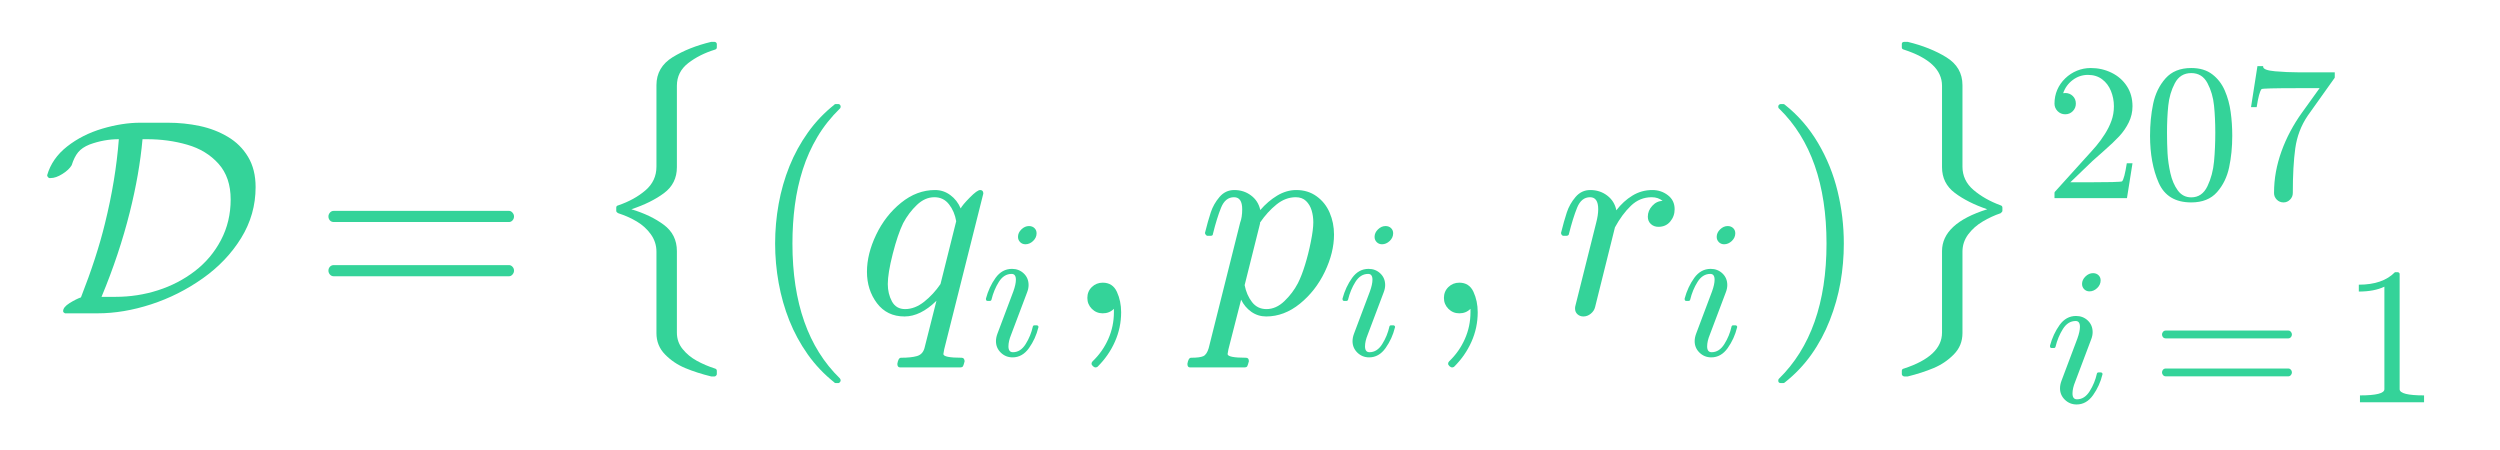
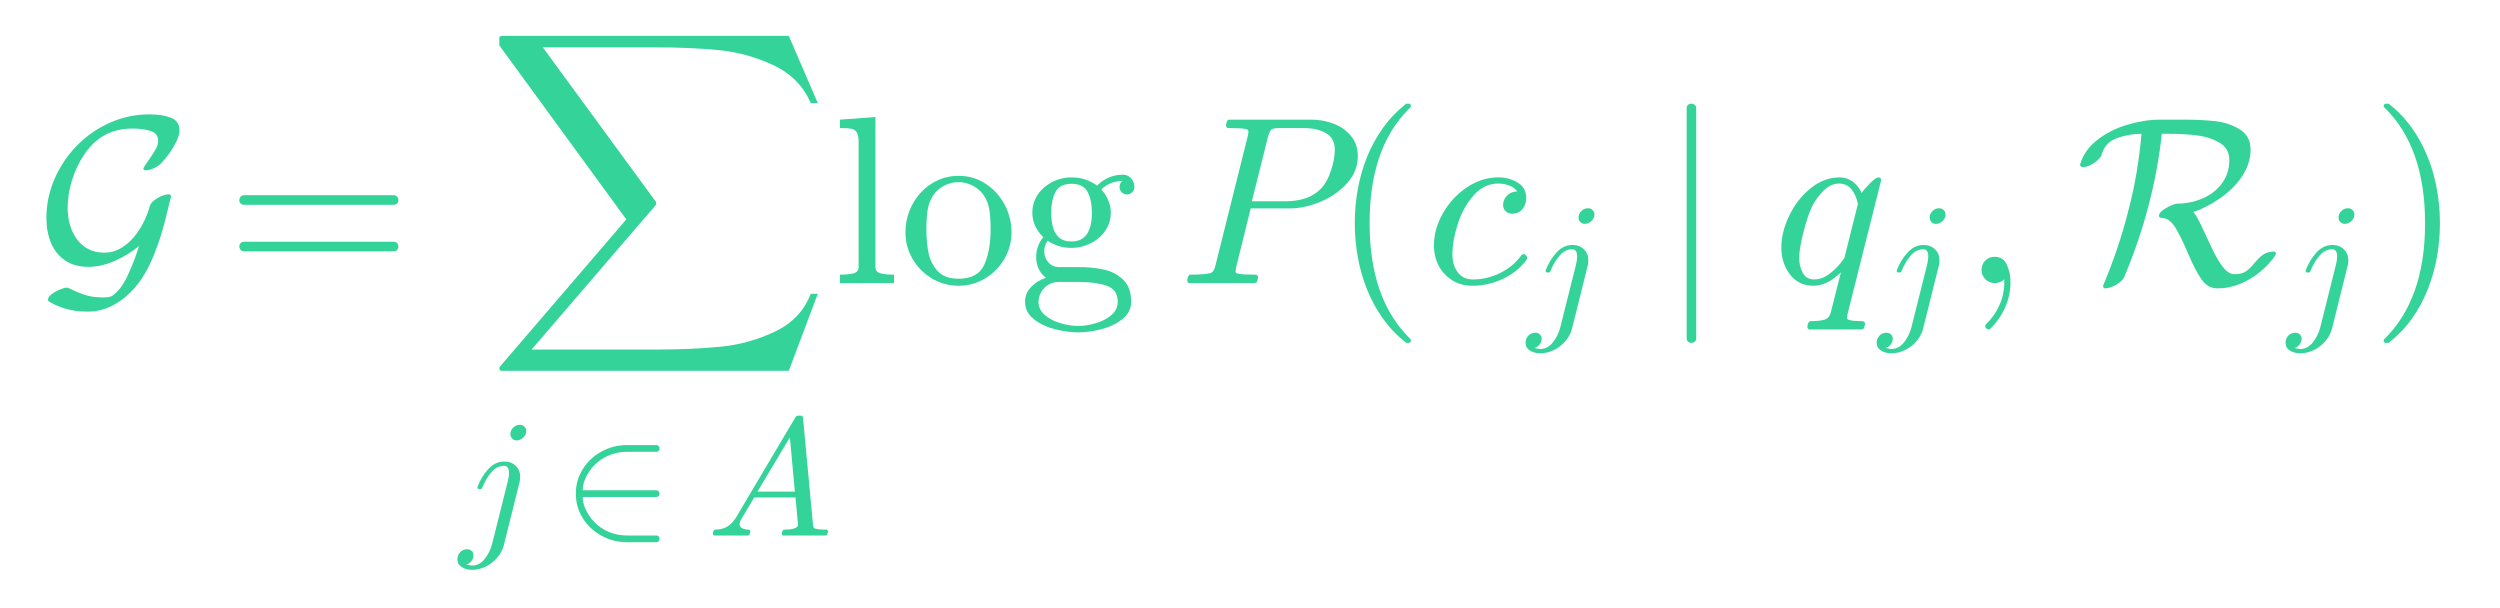
- <svg xmlns="http://www.w3.org/2000/svg" xmlns:xlink="http://www.w3.org/1999/xlink" width="215.04pt" height="38.64pt" viewBox="0 0 215.04 38.64" version="1.1">
+ <svg xmlns="http://www.w3.org/2000/svg" xmlns:xlink="http://www.w3.org/1999/xlink" width="250.8pt" height="60.96pt" viewBox="0 0 250.8 60.96" version="1.1">
  <defs>
    <style type="text/css">*{stroke-linejoin: round; stroke-linecap: butt}</style>
  </defs>
  <g id="figure_1">
    <g id="text_1">
-       <g style="fill: #34d399" transform="translate(3.6 27.12) scale(0.24 -0.24)">
+       <g style="fill: #34d399" transform="translate(3.6 28.56) scale(0.24 -0.24)">
        <defs>
-           <path id="Cmsy10-36" d="M 488 50  Q 488 141 634 233  Q 781 325 897 366  Q 1263 1300 1447 2059  Q 1694 3056 1766 3994  Q 1425 3994 1094 3872  Q 922 3803 833 3695  Q 744 3588 684 3397  Q 622 3291 472 3197  Q 322 3103 206 3103  L 166 3103  Q 122 3131 122 3169  Q 234 3556 581 3828  Q 928 4100 1387 4236  Q 1847 4372 2259 4372  L 2888 4372  Q 3269 4372 3622 4297  Q 3975 4222 4267 4048  Q 4559 3875 4731 3587  Q 4903 3300 4903 2894  Q 4903 2266 4572 1728  Q 4241 1191 3691 802  Q 3141 413 2506 206  Q 1872 0 1281 0  L 531 0  Q 519 6 503 18  Q 488 31 488 50  z M 1369 378  L 1691 378  Q 2194 378 2662 528  Q 3131 678 3509 968  Q 3888 1259 4109 1681  Q 4331 2103 4331 2613  Q 4331 3119 4053 3430  Q 3775 3741 3337 3867  Q 2900 3994 2406 3994  L 2309 3994  Q 2238 3200 2016 2316  Q 1775 1353 1369 378  z " transform="scale(0.015625)" />
+           <path id="Cmsy10-72" d="M 341 -488  Q 325 -478 325 -447  Q 325 -341 512 -237  Q 700 -134 819 -122  L 850 -122  Q 1153 -269 1342 -326  Q 1531 -384 1813 -384  Q 1953 -384 2034 -347  Q 2266 -197 2450 192  Q 2634 581 2759 991  Q 2466 750 2108 592  Q 1750 434 1403 434  Q 1028 434 776 609  Q 525 784 403 1079  Q 281 1375 281 1741  Q 281 2284 500 2787  Q 719 3291 1098 3678  Q 1478 4066 1979 4289  Q 2481 4513 3022 4513  L 3059 4513  Q 3378 4513 3609 4425  Q 3841 4338 3841 4084  Q 3841 3963 3761 3794  Q 3681 3625 3567 3465  Q 3453 3306 3347 3200  Q 3159 3034 2950 3016  L 2919 3016  Q 2875 3038 2875 3059  Q 2875 3091 2994 3256  Q 3113 3422 3192 3558  Q 3272 3694 3272 3803  Q 3272 4006 3065 4070  Q 2859 4134 2591 4134  Q 2303 4134 2067 4056  Q 1831 3978 1640 3825  Q 1450 3672 1288 3431  Q 1081 3122 965 2748  Q 850 2375 850 2016  Q 850 1778 909 1565  Q 969 1353 1092 1181  Q 1216 1009 1400 911  Q 1584 813 1831 813  Q 2056 813 2253 922  Q 2450 1031 2608 1214  Q 2766 1397 2880 1625  Q 2994 1853 3047 2059  Q 3081 2172 3245 2269  Q 3409 2366 3541 2375  L 3572 2375  Q 3616 2353 3616 2316  Q 3519 1916 3467 1711  Q 3416 1506 3341 1264  Q 3266 1022 3159 756  Q 3053 491 2931 281  Q 2769 -9 2533 -246  Q 2297 -484 2006 -623  Q 1716 -763 1388 -763  L 1356 -763  Q 797 -763 341 -488  z " transform="scale(0.015625)" />
          <path id="Cmr10-29" d="M 481 850  Q 428 850 393 890  Q 359 931 359 978  Q 359 1031 393 1068  Q 428 1106 481 1106  L 4500 1106  Q 4547 1106 4581 1068  Q 4616 1031 4616 978  Q 4616 931 4581 890  Q 4547 850 4500 850  L 481 850  z M 481 2094  Q 428 2094 393 2131  Q 359 2169 359 2222  Q 359 2269 393 2309  Q 428 2350 481 2350  L 4500 2350  Q 4547 2350 4581 2309  Q 4616 2269 4616 2222  Q 4616 2169 4581 2131  Q 4547 2094 4500 2094  L 481 2094  z " transform="scale(0.015625)" />
-           <path id="Cmex10-5c" d="M 1631 -6425  L 1631 -4556  Q 1631 -4338 1503 -4159  Q 1375 -3981 1184 -3867  Q 994 -3753 756 -3675  Q 709 -3650 709 -3622  L 709 -3547  Q 709 -3503 756 -3494  Q 1128 -3366 1379 -3150  Q 1631 -2934 1631 -2606  L 1631 -738  Q 1631 -325 2004 -95  Q 2378 134 2888 256  L 2963 256  Q 2981 256 2998 242  Q 3016 228 3016 206  L 3016 128  Q 3016 91 2975 78  Q 2619 -31 2359 -232  Q 2100 -434 2100 -750  L 2100 -2619  Q 2100 -2994 1804 -3214  Q 1509 -3434 1056 -3584  Q 1497 -3716 1798 -3939  Q 2100 -4163 2100 -4544  L 2100 -6413  Q 2100 -6628 2231 -6790  Q 2363 -6953 2556 -7059  Q 2750 -7166 2975 -7238  Q 3016 -7250 3016 -7291  L 3016 -7366  Q 3016 -7384 2998 -7401  Q 2981 -7419 2963 -7419  L 2888 -7419  Q 2559 -7338 2292 -7227  Q 2025 -7116 1828 -6914  Q 1631 -6713 1631 -6425  z " transform="scale(0.015625)" />
+           <path id="Cmex10-33" d="M 422 -8959  Q 359 -8959 359 -8891  Q 359 -8863 378 -8844  L 3756 -4909  L 378 -281  Q 359 -263 359 -250  L 359 -56  Q 359 -34 379 -17  Q 400 0 422 0  L 8103 0  L 8878 -1797  L 8691 -1797  Q 8394 -1116 7697 -787  Q 7000 -459 6242 -382  Q 5484 -306 4481 -306  L 1522 -306  L 4544 -4434  Q 4556 -4459 4556 -4481  Q 4556 -4500 4544 -4525  L 1222 -8391  L 4544 -8391  Q 5528 -8391 6289 -8314  Q 7050 -8238 7739 -7908  Q 8428 -7578 8691 -6900  L 8878 -6900  L 8103 -8959  L 422 -8959  z " transform="scale(0.015625)" />
+           <path id="Cmmi10-69" d="M -84 -909  Q -84 -753 23 -639  Q 131 -525 288 -525  Q 391 -525 461 -589  Q 531 -653 531 -756  Q 531 -878 454 -976  Q 378 -1075 263 -1106  Q 375 -1147 488 -1147  Q 759 -1147 959 -895  Q 1159 -644 1241 -331  L 1844 2075  Q 1888 2259 1888 2388  Q 1888 2663 1697 2663  Q 1416 2663 1205 2408  Q 994 2153 863 1819  Q 850 1778 813 1778  L 738 1778  Q 684 1778 684 1838  L 684 1856  Q 828 2241 1093 2534  Q 1359 2828 1709 2828  Q 1975 2828 2145 2662  Q 2316 2497 2316 2241  Q 2316 2150 2297 2059  L 1691 -372  Q 1625 -631 1440 -847  Q 1256 -1063 1000 -1188  Q 744 -1313 475 -1313  Q 259 -1313 87 -1209  Q -84 -1106 -84 -909  z M 1941 3878  Q 1941 4019 2050 4125  Q 2159 4231 2297 4231  Q 2406 4231 2476 4164  Q 2547 4097 2547 3994  Q 2547 3850 2433 3742  Q 2319 3634 2181 3634  Q 2078 3634 2009 3706  Q 1941 3778 1941 3878  z " transform="scale(0.015625)" />
+           <path id="Cmsy10-3b" d="M 1356 403  Q 1838 0 2497 0  L 3616 0  Q 3666 0 3698 -37  Q 3731 -75 3731 -128  Q 3731 -175 3698 -215  Q 3666 -256 3616 -256  L 2478 -256  Q 1969 -256 1519 -12  Q 1069 231 800 657  Q 531 1084 531 1600  Q 531 2116 800 2542  Q 1069 2969 1519 3212  Q 1969 3456 2478 3456  L 3616 3456  Q 3666 3456 3698 3415  Q 3731 3375 3731 3328  Q 3731 3275 3698 3237  Q 3666 3200 3616 3200  L 2497 3200  Q 2184 3200 1889 3097  Q 1594 2994 1356 2797  Q 1122 2600 958 2304  Q 794 2009 794 1728  L 3616 1728  Q 3666 1728 3698 1687  Q 3731 1647 3731 1600  Q 3731 1553 3698 1512  Q 3666 1472 3616 1472  L 794 1472  Q 794 1194 958 897  Q 1122 600 1356 403  z " transform="scale(0.015625)" />
+           <path id="Cmmi10-5c" d="M 288 0  Q 225 0 225 84  Q 250 225 306 225  Q 566 225 755 328  Q 944 431 1081 647  Q 1094 659 1094 659  L 3378 4513  Q 3428 4581 3500 4581  L 3584 4581  Q 3603 4581 3622 4573  Q 3641 4566 3655 4548  Q 3669 4531 3669 4513  L 4056 378  Q 4056 350 4084 294  Q 4147 225 4563 225  Q 4628 225 4628 141  Q 4606 56 4592 28  Q 4578 0 4519 0  L 2919 0  Q 2859 0 2859 84  Q 2894 225 2944 225  Q 3450 225 3481 397  L 3384 1453  L 1806 1453  L 1294 594  Q 1247 525 1247 434  Q 1247 322 1355 273  Q 1463 225 1594 225  Q 1656 225 1656 141  Q 1634 50 1621 25  Q 1609 0 1550 0  L 288 0  z M 1931 1678  L 3359 1678  L 3169 3750  L 1931 1678  z " transform="scale(0.015625)" />
+           <path id="Cmr10-6a" d="M 197 0  L 197 225  Q 416 225 556 259  Q 697 294 697 428  L 697 3788  Q 697 3959 645 4036  Q 594 4113 497 4130  Q 400 4147 197 4147  L 197 4372  L 1147 4441  L 1147 428  Q 1147 294 1287 259  Q 1428 225 1644 225  L 1644 0  L 197 0  z " transform="scale(0.015625)" />
+           <path id="Cmr10-42" d="M 1600 -72  Q 1216 -72 887 123  Q 559 319 368 647  Q 178 975 178 1363  Q 178 1656 283 1928  Q 388 2200 583 2414  Q 778 2628 1037 2748  Q 1297 2869 1600 2869  Q 1994 2869 2317 2661  Q 2641 2453 2828 2104  Q 3016 1756 3016 1363  Q 3016 978 2825 648  Q 2634 319 2307 123  Q 1981 -72 1600 -72  z M 1600 116  Q 2113 116 2284 487  Q 2456 859 2456 1434  Q 2456 1756 2422 1967  Q 2388 2178 2272 2350  Q 2200 2456 2089 2536  Q 1978 2616 1854 2658  Q 1731 2700 1600 2700  Q 1400 2700 1220 2609  Q 1041 2519 922 2350  Q 803 2169 770 1951  Q 738 1734 738 1434  Q 738 1075 800 789  Q 863 503 1052 309  Q 1241 116 1600 116  z " transform="scale(0.015625)" />
+           <path id="Cmr10-1b" d="M 178 -500  Q 178 -272 343 -101  Q 509 69 738 141  Q 609 238 542 384  Q 475 531 475 697  Q 475 997 666 1228  Q 372 1516 372 1888  Q 372 2088 458 2263  Q 544 2438 697 2566  Q 850 2694 1037 2761  Q 1225 2828 1422 2828  Q 1803 2828 2106 2606  Q 2238 2747 2417 2823  Q 2597 2900 2791 2900  Q 2928 2900 3015 2801  Q 3103 2703 3103 2566  Q 3103 2488 3043 2428  Q 2984 2369 2906 2369  Q 2825 2369 2765 2428  Q 2706 2488 2706 2566  Q 2706 2684 2784 2731  Q 2453 2731 2216 2503  Q 2331 2388 2401 2220  Q 2472 2053 2472 1888  Q 2472 1616 2322 1398  Q 2172 1181 1926 1061  Q 1681 941 1422 941  Q 1072 941 781 1131  Q 691 1006 691 850  Q 691 681 802 554  Q 913 428 1081 428  L 1606 428  Q 1988 428 2294 359  Q 2600 291 2808 84  Q 3016 -122 3016 -500  Q 3016 -781 2778 -967  Q 2541 -1153 2211 -1236  Q 1881 -1319 1600 -1319  Q 1316 -1319 984 -1236  Q 653 -1153 415 -967  Q 178 -781 178 -500  z M 538 -500  Q 538 -716 713 -861  Q 888 -1006 1134 -1076  Q 1381 -1147 1600 -1147  Q 1816 -1147 2062 -1076  Q 2309 -1006 2482 -861  Q 2656 -716 2656 -500  Q 2656 -166 2350 -67  Q 2044 31 1606 31  L 1081 31  Q 934 31 811 -39  Q 688 -109 613 -236  Q 538 -363 538 -500  z M 1422 1113  Q 1966 1113 1966 1888  Q 1966 2222 1850 2439  Q 1734 2656 1422 2656  Q 1109 2656 993 2439  Q 878 2222 878 1888  Q 878 1675 922 1503  Q 966 1331 1084 1222  Q 1203 1113 1422 1113  z " transform="scale(0.015625)" />
+           <path id="Cmmi10-68" d="M 313 0  Q 250 0 250 84  Q 253 100 262 139  Q 272 178 289 201  Q 306 225 331 225  Q 722 225 878 269  Q 959 297 997 441  L 1875 3956  Q 1888 4019 1888 4044  Q 1888 4113 1813 4122  Q 1691 4147 1350 4147  Q 1288 4147 1288 4231  Q 1291 4247 1300 4286  Q 1309 4325 1326 4348  Q 1344 4372 1369 4372  L 3578 4372  Q 3881 4372 4165 4264  Q 4450 4156 4631 3934  Q 4813 3713 4813 3397  Q 4813 2991 4527 2672  Q 4241 2353 3814 2175  Q 3388 1997 2988 1997  L 1947 1997  L 1556 416  Q 1544 353 1544 325  Q 1544 300 1551 283  Q 1559 266 1573 261  Q 1588 256 1619 250  Q 1741 225 2081 225  Q 2144 225 2144 141  Q 2122 50 2109 25  Q 2097 0 2034 0  L 313 0  z M 1978 2188  L 2875 2188  Q 3497 2188 3822 2522  Q 3988 2688 4092 3000  Q 4197 3313 4197 3566  Q 4197 3881 3956 4014  Q 3716 4147 3359 4147  L 2747 4147  Q 2572 4147 2515 4117  Q 2459 4088 2413 3928  L 1978 2188  z " transform="scale(0.015625)" />
          <path id="Cmr10-77" d="M 1984 -1588  Q 1628 -1306 1370 -942  Q 1113 -578 948 -165  Q 784 247 703 697  Q 622 1147 622 1600  Q 622 2059 703 2509  Q 784 2959 951 3375  Q 1119 3791 1378 4153  Q 1638 4516 1984 4788  Q 1984 4800 2016 4800  L 2075 4800  Q 2094 4800 2109 4783  Q 2125 4766 2125 4744  Q 2125 4716 2113 4703  Q 1800 4397 1592 4047  Q 1384 3697 1257 3301  Q 1131 2906 1075 2482  Q 1019 2059 1019 1600  Q 1019 -434 2106 -1491  Q 2125 -1509 2125 -1544  Q 2125 -1559 2108 -1579  Q 2091 -1600 2075 -1600  L 2016 -1600  Q 1984 -1600 1984 -1588  z " transform="scale(0.015625)" />
+           <path id="Cmmi10-7f" d="M 750 763  Q 750 484 892 290  Q 1034 97 1300 97  Q 1681 97 2032 272  Q 2384 447 2606 756  Q 2625 775 2656 775  Q 2688 775 2720 739  Q 2753 703 2753 672  Q 2753 647 2741 634  Q 2506 306 2109 117  Q 1713 -72 1288 -72  Q 981 -72 747 73  Q 513 219 384 462  Q 256 706 256 1013  Q 256 1444 497 1869  Q 738 2294 1138 2561  Q 1538 2828 1978 2828  Q 2266 2828 2495 2689  Q 2725 2550 2725 2278  Q 2725 2103 2623 1979  Q 2522 1856 2350 1856  Q 2247 1856 2176 1920  Q 2106 1984 2106 2088  Q 2106 2238 2215 2344  Q 2325 2450 2472 2450  L 2484 2450  Q 2409 2559 2267 2611  Q 2125 2663 1972 2663  Q 1597 2663 1315 2342  Q 1034 2022 892 1576  Q 750 1131 750 763  z " transform="scale(0.015625)" />
+           <path id="Cmsy10-2f" d="M 763 -1484  L 763 4684  Q 763 4734 800 4767  Q 838 4800 891 4800  Q 938 4800 978 4767  Q 1019 4734 1019 4684  L 1019 -1484  Q 1019 -1534 978 -1567  Q 938 -1600 891 -1600  Q 838 -1600 800 -1567  Q 763 -1534 763 -1484  z " transform="scale(0.015625)" />
          <path id="Cmmi10-52" d="M 941 -1159  Q 963 -1019 1025 -1019  Q 1256 -1019 1389 -981  Q 1522 -944 1563 -800  L 1838 288  Q 1472 -72 1106 -72  Q 703 -72 473 233  Q 244 538 244 953  Q 244 1363 455 1803  Q 666 2244 1027 2536  Q 1388 2828 1806 2828  Q 2000 2828 2156 2712  Q 2313 2597 2394 2406  Q 2431 2481 2601 2654  Q 2772 2828 2841 2828  Q 2913 2828 2913 2747  L 2016 -825  Q 2000 -919 1997 -934  Q 1997 -1019 2419 -1019  Q 2450 -1019 2467 -1044  Q 2484 -1069 2484 -1100  Q 2463 -1184 2448 -1212  Q 2434 -1241 2375 -1241  L 1006 -1241  Q 941 -1241 941 -1159  z M 1119 97  Q 1344 97 1558 267  Q 1772 438 1931 672  L 2291 2113  Q 2253 2338 2126 2500  Q 2000 2663 1791 2663  Q 1575 2663 1389 2486  Q 1203 2309 1075 2069  Q 950 1813 836 1366  Q 722 919 722 672  Q 722 450 817 273  Q 913 97 1119 97  z " transform="scale(0.015625)" />
-           <path id="Cmmi10-37" d="M 500 459  Q 500 578 550 709  L 1069 2088  Q 1153 2322 1153 2472  Q 1153 2663 1013 2663  Q 759 2663 595 2402  Q 431 2141 353 1819  Q 341 1778 300 1778  L 225 1778  Q 172 1778 172 1838  L 172 1856  Q 275 2238 487 2533  Q 700 2828 1025 2828  Q 1253 2828 1411 2678  Q 1569 2528 1569 2297  Q 1569 2178 1516 2047  L 997 672  Q 909 459 909 288  Q 909 97 1056 97  Q 1306 97 1473 364  Q 1641 631 1709 941  Q 1722 978 1759 978  L 1838 978  Q 1863 978 1878 961  Q 1894 944 1894 922  Q 1894 916 1888 903  Q 1800 541 1583 234  Q 1366 -72 1044 -72  Q 819 -72 659 83  Q 500 238 500 459  z M 1222 3878  Q 1222 4013 1334 4122  Q 1447 4231 1581 4231  Q 1691 4231 1761 4164  Q 1831 4097 1831 3994  Q 1831 3850 1717 3742  Q 1603 3634 1466 3634  Q 1363 3634 1292 3704  Q 1222 3775 1222 3878  z " transform="scale(0.015625)" />
          <path id="Cmmi10-2c" d="M 634 -1153  Q 634 -1125 659 -1100  Q 891 -878 1019 -587  Q 1147 -297 1147 25  L 1147 103  Q 1044 0 891 0  Q 744 0 641 103  Q 538 206 538 353  Q 538 503 641 603  Q 744 703 891 703  Q 1119 703 1216 492  Q 1313 281 1313 25  Q 1313 -331 1170 -651  Q 1028 -972 769 -1228  Q 744 -1241 728 -1241  Q 697 -1241 665 -1212  Q 634 -1184 634 -1153  z " transform="scale(0.015625)" />
-           <path id="Cmmi10-80" d="M -159 -1241  Q -219 -1241 -219 -1159  Q -197 -1019 -134 -1019  Q 66 -1019 145 -983  Q 225 -947 269 -800  L 991 2081  Q 1038 2200 1038 2388  Q 1038 2663 850 2663  Q 650 2663 553 2423  Q 456 2184 366 1819  Q 366 1778 313 1778  L 238 1778  Q 222 1778 203 1801  Q 184 1825 184 1844  Q 253 2122 317 2315  Q 381 2509 517 2668  Q 653 2828 856 2828  Q 1075 2828 1240 2704  Q 1406 2581 1453 2369  Q 1628 2572 1840 2700  Q 2053 2828 2278 2828  Q 2547 2828 2745 2684  Q 2944 2541 3044 2308  Q 3144 2075 3144 1806  Q 3144 1394 2933 953  Q 2722 513 2361 220  Q 2000 -72 1588 -72  Q 1400 -72 1248 34  Q 1097 141 1013 313  L 722 -825  Q 706 -919 703 -934  Q 703 -1019 1125 -1019  Q 1191 -1019 1191 -1100  Q 1169 -1184 1155 -1212  Q 1141 -1241 1081 -1241  L -159 -1241  z M 1594 97  Q 1816 97 2006 280  Q 2197 463 2316 691  Q 2403 863 2479 1111  Q 2556 1359 2612 1640  Q 2669 1922 2669 2088  Q 2669 2234 2630 2362  Q 2591 2491 2502 2577  Q 2413 2663 2266 2663  Q 2031 2663 1823 2495  Q 1616 2328 1447 2081  L 1447 2059  L 1094 647  Q 1138 419 1263 258  Q 1388 97 1594 97  z " transform="scale(0.015625)" />
-           <path id="Cmmi10-84" d="M 494 109  Q 494 147 500 166  L 978 2075  Q 1025 2253 1025 2388  Q 1025 2663 838 2663  Q 638 2663 541 2423  Q 444 2184 353 1819  Q 353 1800 334 1789  Q 316 1778 300 1778  L 225 1778  Q 203 1778 187 1801  Q 172 1825 172 1844  Q 241 2122 305 2315  Q 369 2509 505 2668  Q 641 2828 844 2828  Q 1066 2828 1233 2700  Q 1400 2572 1441 2363  Q 1603 2575 1811 2701  Q 2019 2828 2266 2828  Q 2469 2828 2623 2709  Q 2778 2591 2778 2388  Q 2778 2225 2676 2104  Q 2575 1984 2406 1984  Q 2303 1984 2233 2048  Q 2163 2113 2163 2216  Q 2163 2356 2266 2467  Q 2369 2578 2503 2578  Q 2400 2663 2253 2663  Q 1978 2663 1775 2467  Q 1572 2272 1409 1972  L 953 141  Q 931 53 854 -9  Q 778 -72 684 -72  Q 606 -72 550 -22  Q 494 28 494 109  z " transform="scale(0.015625)" />
+           <path id="Cmsy10-6f" d="M 738 -91  Q 738 -78 744 -56  Q 966 475 1128 959  Q 1291 1444 1428 1991  Q 1678 2959 1766 3994  Q 1425 3994 1094 3872  Q 922 3803 833 3695  Q 744 3588 684 3397  Q 622 3291 472 3197  Q 322 3103 206 3103  L 166 3103  Q 122 3131 122 3169  Q 234 3556 581 3828  Q 928 4100 1387 4236  Q 1847 4372 2259 4372  L 2931 4372  Q 3378 4372 3739 4331  Q 4100 4291 4392 4112  Q 4684 3934 4684 3572  Q 4684 3281 4548 3014  Q 4413 2747 4189 2533  Q 3966 2319 3697 2158  Q 3428 1997 3156 1900  Q 3253 1784 3383 1501  Q 3513 1219 3659 911  Q 3806 603 3951 420  Q 4097 238 4256 238  Q 4444 238 4551 308  Q 4659 378 4775 520  Q 4891 663 4997 745  Q 5103 828 5281 844  L 5319 844  Q 5363 822 5363 794  Q 5363 784 5356 768  Q 5350 753 5344 738  Q 5188 503 4936 297  Q 4684 91 4393 -25  Q 4103 -141 3828 -141  L 3788 -141  Q 3541 -141 3372 98  Q 3203 338 3003 811  Q 2803 1284 2651 1515  Q 2500 1747 2278 1747  Q 2266 1753 2250 1765  Q 2234 1778 2234 1797  Q 2234 1900 2420 2006  Q 2606 2113 2719 2125  Q 3072 2125 3395 2262  Q 3719 2400 3917 2667  Q 4116 2934 4116 3291  Q 4116 3613 3833 3767  Q 3550 3922 3203 3958  Q 2856 3994 2450 3994  L 2309 3994  Q 2209 3041 1954 2070  Q 1700 1100 1300 153  Q 1238 41 1092 -43  Q 947 -128 813 -141  L 781 -141  Q 769 -134 753 -121  Q 738 -109 738 -91  z " transform="scale(0.015625)" />
          <path id="Cmr10-44" d="M 416 -1600  Q 359 -1600 359 -1544  Q 359 -1516 372 -1503  Q 1466 -434 1466 1600  Q 1466 3634 384 4691  Q 359 4706 359 4744  Q 359 4766 376 4783  Q 394 4800 416 4800  L 475 4800  Q 494 4800 506 4788  Q 966 4425 1272 3906  Q 1578 3388 1720 2800  Q 1863 2213 1863 1600  Q 1863 1147 1786 708  Q 1709 269 1542 -157  Q 1375 -584 1119 -945  Q 863 -1306 506 -1588  Q 494 -1600 475 -1600  L 416 -1600  z " transform="scale(0.015625)" />
-           <path id="Cmex10-82" d="M 709 -7366  L 709 -7291  Q 709 -7247 756 -7238  Q 1631 -6953 1631 -6413  L 1631 -4544  Q 1631 -3909 2669 -3584  Q 2219 -3431 1925 -3209  Q 1631 -2988 1631 -2619  L 1631 -750  Q 1631 -206 756 78  Q 709 88 709 128  L 709 206  Q 709 256 769 256  L 844 256  Q 1359 131 1729 -97  Q 2100 -325 2100 -738  L 2100 -2606  Q 2100 -2925 2354 -3142  Q 2609 -3359 2975 -3494  Q 3016 -3506 3016 -3547  L 3016 -3622  Q 3016 -3641 2975 -3675  Q 2769 -3744 2566 -3864  Q 2363 -3984 2231 -4161  Q 2100 -4338 2100 -4556  L 2100 -6425  Q 2100 -6713 1901 -6914  Q 1703 -7116 1437 -7227  Q 1172 -7338 844 -7419  L 769 -7419  Q 744 -7419 726 -7401  Q 709 -7384 709 -7366  z " transform="scale(0.015625)" />
-           <path id="Cmr10-31" d="M 319 0  L 319 172  Q 319 188 331 206  L 1325 1306  Q 1550 1550 1690 1715  Q 1831 1881 1968 2097  Q 2106 2313 2186 2536  Q 2266 2759 2266 3009  Q 2266 3272 2169 3511  Q 2072 3750 1880 3894  Q 1688 4038 1416 4038  Q 1138 4038 916 3870  Q 694 3703 603 3438  Q 628 3444 672 3444  Q 816 3444 917 3347  Q 1019 3250 1019 3097  Q 1019 2950 917 2848  Q 816 2747 672 2747  Q 522 2747 420 2851  Q 319 2956 319 3097  Q 319 3338 409 3548  Q 500 3759 670 3923  Q 841 4088 1055 4175  Q 1269 4263 1509 4263  Q 1875 4263 2190 4108  Q 2506 3953 2690 3670  Q 2875 3388 2875 3009  Q 2875 2731 2753 2481  Q 2631 2231 2440 2026  Q 2250 1822 1953 1562  Q 1656 1303 1563 1216  L 838 519  L 1453 519  Q 1906 519 2211 526  Q 2516 534 2534 550  Q 2609 631 2688 1141  L 2875 1141  L 2694 0  L 319 0  z " transform="scale(0.015625)" />
-           <path id="Cmr10-28" d="M 1600 -141  Q 816 -141 533 504  Q 250 1150 250 2041  Q 250 2597 351 3087  Q 453 3578 754 3920  Q 1056 4263 1600 4263  Q 2022 4263 2290 4056  Q 2559 3850 2700 3523  Q 2841 3197 2892 2823  Q 2944 2450 2944 2041  Q 2944 1491 2842 1011  Q 2741 531 2444 195  Q 2147 -141 1600 -141  z M 1600 25  Q 1956 25 2131 390  Q 2306 756 2347 1200  Q 2388 1644 2388 2144  Q 2388 2625 2347 3031  Q 2306 3438 2132 3767  Q 1959 4097 1600 4097  Q 1238 4097 1063 3765  Q 888 3434 847 3029  Q 806 2625 806 2144  Q 806 1788 823 1472  Q 841 1156 916 820  Q 991 484 1158 254  Q 1325 25 1600 25  z " transform="scale(0.015625)" />
-           <path id="Cmr10-7f" d="M 1113 166  Q 1113 522 1175 862  Q 1238 1203 1358 1536  Q 1478 1869 1648 2189  Q 1819 2509 2022 2791  L 2606 3603  L 1875 3603  Q 738 3603 703 3572  Q 619 3469 544 2981  L 359 2981  L 569 4325  L 756 4325  L 756 4306  Q 756 4191 1147 4156  Q 1538 4122 1913 4122  L 3103 4122  L 3103 3956  Q 3103 3950 3101 3947  Q 3100 3944 3097 3938  L 2216 2700  Q 1891 2219 1809 1631  Q 1728 1044 1728 166  Q 1728 41 1637 -50  Q 1547 -141 1422 -141  Q 1294 -141 1203 -50  Q 1113 41 1113 166  z " transform="scale(0.015625)" />
-           <path id="Cmr10-64" d="M 594 0  L 594 225  Q 1394 225 1394 428  L 1394 3788  Q 1063 3628 556 3628  L 556 3853  Q 1341 3853 1741 4263  L 1831 4263  Q 1853 4263 1873 4245  Q 1894 4228 1894 4206  L 1894 428  Q 1894 225 2694 225  L 2694 0  L 594 0  z " transform="scale(0.015625)" />
        </defs>
-         <use xlink:href="#Cmsy10-36" transform="translate(0 0.705729)" />
-         <use xlink:href="#Cmr10-29" transform="translate(97.09967 0.705729)" />
-         <use xlink:href="#Cmex10-5c" transform="translate(194.7853 94)" />
-         <use xlink:href="#Cmr10-77" transform="translate(253.0861 0.705729)" />
-         <use xlink:href="#Cmmi10-52" transform="translate(291.9044 0.705729)" />
-         <use xlink:href="#Cmmi10-37" transform="translate(336.4845 -14.29423) scale(0.7)" />
-         <use xlink:href="#Cmmi10-2c" transform="translate(366.3016 0.705729)" />
-         <use xlink:href="#Cmmi10-80" transform="translate(413.9872 0.705729)" />
-         <use xlink:href="#Cmmi10-37" transform="translate(464.2802 -14.29423) scale(0.7)" />
-         <use xlink:href="#Cmmi10-2c" transform="translate(494.0973 0.705729)" />
-         <use xlink:href="#Cmmi10-84" transform="translate(541.7829 0.705729)" />
-         <use xlink:href="#Cmmi10-37" transform="translate(586.9 -14.29423) scale(0.7)" />
-         <use xlink:href="#Cmr10-44" transform="translate(616.7171 0.705729)" />
-         <use xlink:href="#Cmex10-82" transform="translate(655.5355 94)" />
-         <use xlink:href="#Cmr10-31" transform="translate(717.8406 41.99496) scale(0.7)" />
-         <use xlink:href="#Cmr10-28" transform="translate(752.8406 41.99496) scale(0.7)" />
-         <use xlink:href="#Cmr10-7f" transform="translate(787.8406 41.99496) scale(0.7)" />
-         <use xlink:href="#Cmmi10-37" transform="translate(717.8406 -31.17379) scale(0.7)" />
-         <use xlink:href="#Cmr10-29" transform="translate(755.9373 -31.17379) scale(0.7)" />
-         <use xlink:href="#Cmr10-64" transform="translate(824.3172 -31.17379) scale(0.7)" />
+         <use xlink:href="#Cmsy10-72" transform="translate(0 0.674479)" />
+         <use xlink:href="#Cmr10-29" transform="translate(79.42388 0.674479)" />
+         <use xlink:href="#Cmex10-33" transform="translate(188.1095 104)" />
+         <use xlink:href="#Cmmi10-69" transform="translate(177.1095 -104.8391) scale(0.7)" />
+         <use xlink:href="#Cmsy10-3b" transform="translate(219.8888 -104.8391) scale(0.7)" />
+         <use xlink:href="#Cmmi10-5c" transform="translate(280.51 -104.8391) scale(0.7)" />
+         <use xlink:href="#Cmr10-6a" transform="translate(333.01 0.674479)" />
+         <use xlink:href="#Cmr10-42" transform="translate(360.6955 0.674479)" />
+         <use xlink:href="#Cmr10-1b" transform="translate(410.6955 0.674479)" />
+         <use xlink:href="#Cmmi10-68" transform="translate(477.3626 0.674479)" />
+         <use xlink:href="#Cmr10-77" transform="translate(541.5715 0.674479)" />
+         <use xlink:href="#Cmmi10-7f" transform="translate(580.3899 0.674479)" />
+         <use xlink:href="#Cmmi10-69" transform="translate(623.6028 -14.32548) scale(0.7)" />
+         <use xlink:href="#Cmsy10-2f" transform="translate(678.1026 0.674479)" />
+         <use xlink:href="#Cmmi10-52" transform="translate(725.7882 0.674479)" />
+         <use xlink:href="#Cmmi10-69" transform="translate(770.3682 -14.32548) scale(0.7)" />
+         <use xlink:href="#Cmmi10-2c" transform="translate(804.868 0.674479)" />
+         <use xlink:href="#Cmsy10-6f" transform="translate(852.5536 0.674479)" />
+         <use xlink:href="#Cmmi10-69" transform="translate(941.2746 -14.32548) scale(0.7)" />
+         <use xlink:href="#Cmr10-44" transform="translate(975.7744 0.674479)" />
      </g>
    </g>
  </g>
</svg>
